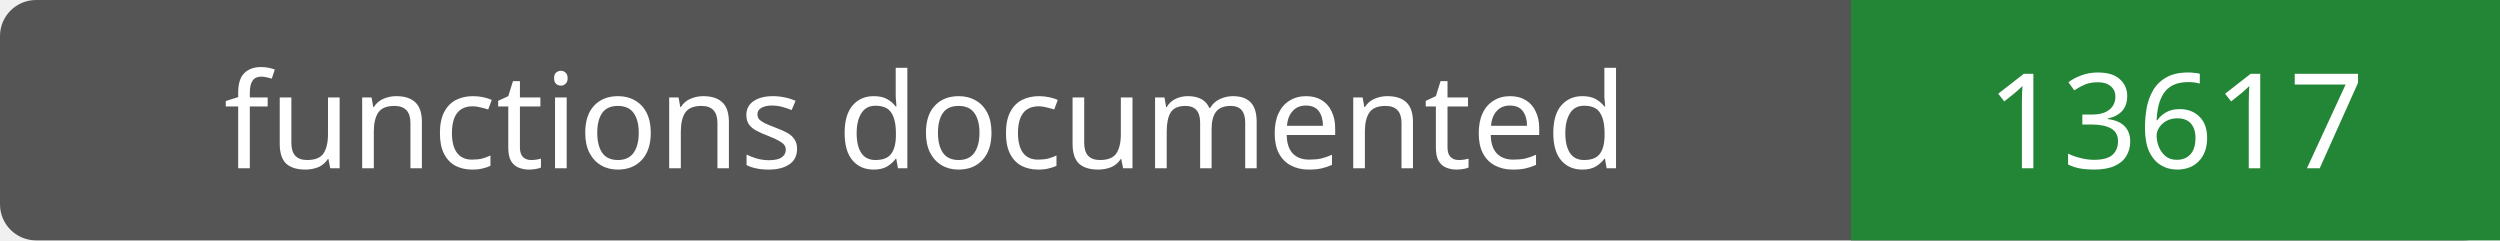
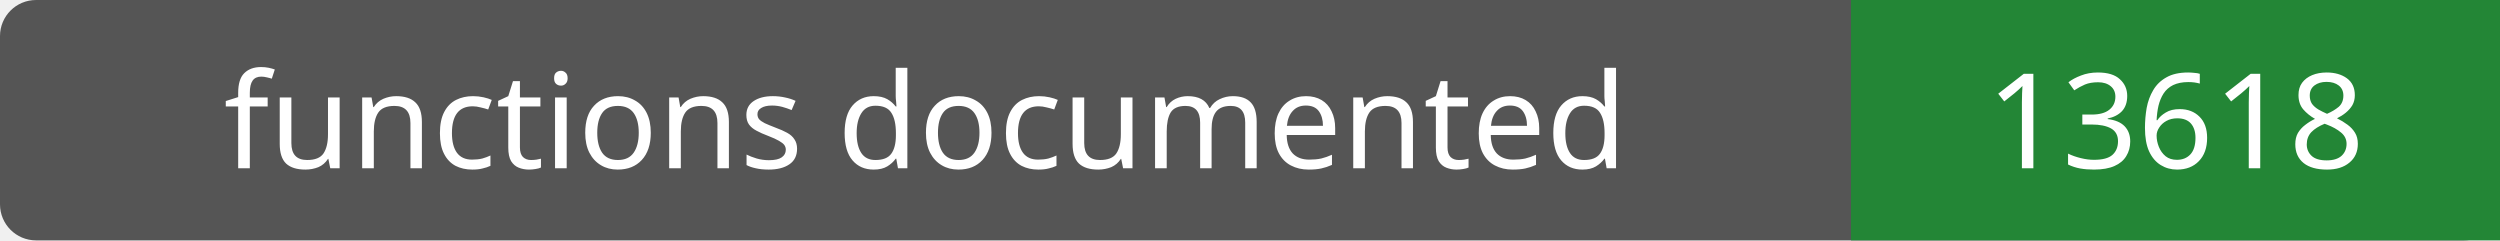
- <svg xmlns="http://www.w3.org/2000/svg" width="208" height="20" role="img" aria-label="functions documented: 13617">
+ <svg xmlns="http://www.w3.org/2000/svg" width="208" height="20" role="img" aria-label="functions documented: 13618">
  <rect width="208" height="20" rx="3" fill="#555" />
  <path fill="#238636" d="M154 0h54v20H154z" />
  <g fill="#fff" text-anchor="middle" font-family="Verdana,sans-serif" font-size="11">
    <text x="77.0" y="14">functions documented</text>
-     <text x="181.0" y="14">13617</text>
+     <text x="181.0" y="14">13618</text>
  </g>
</svg>
